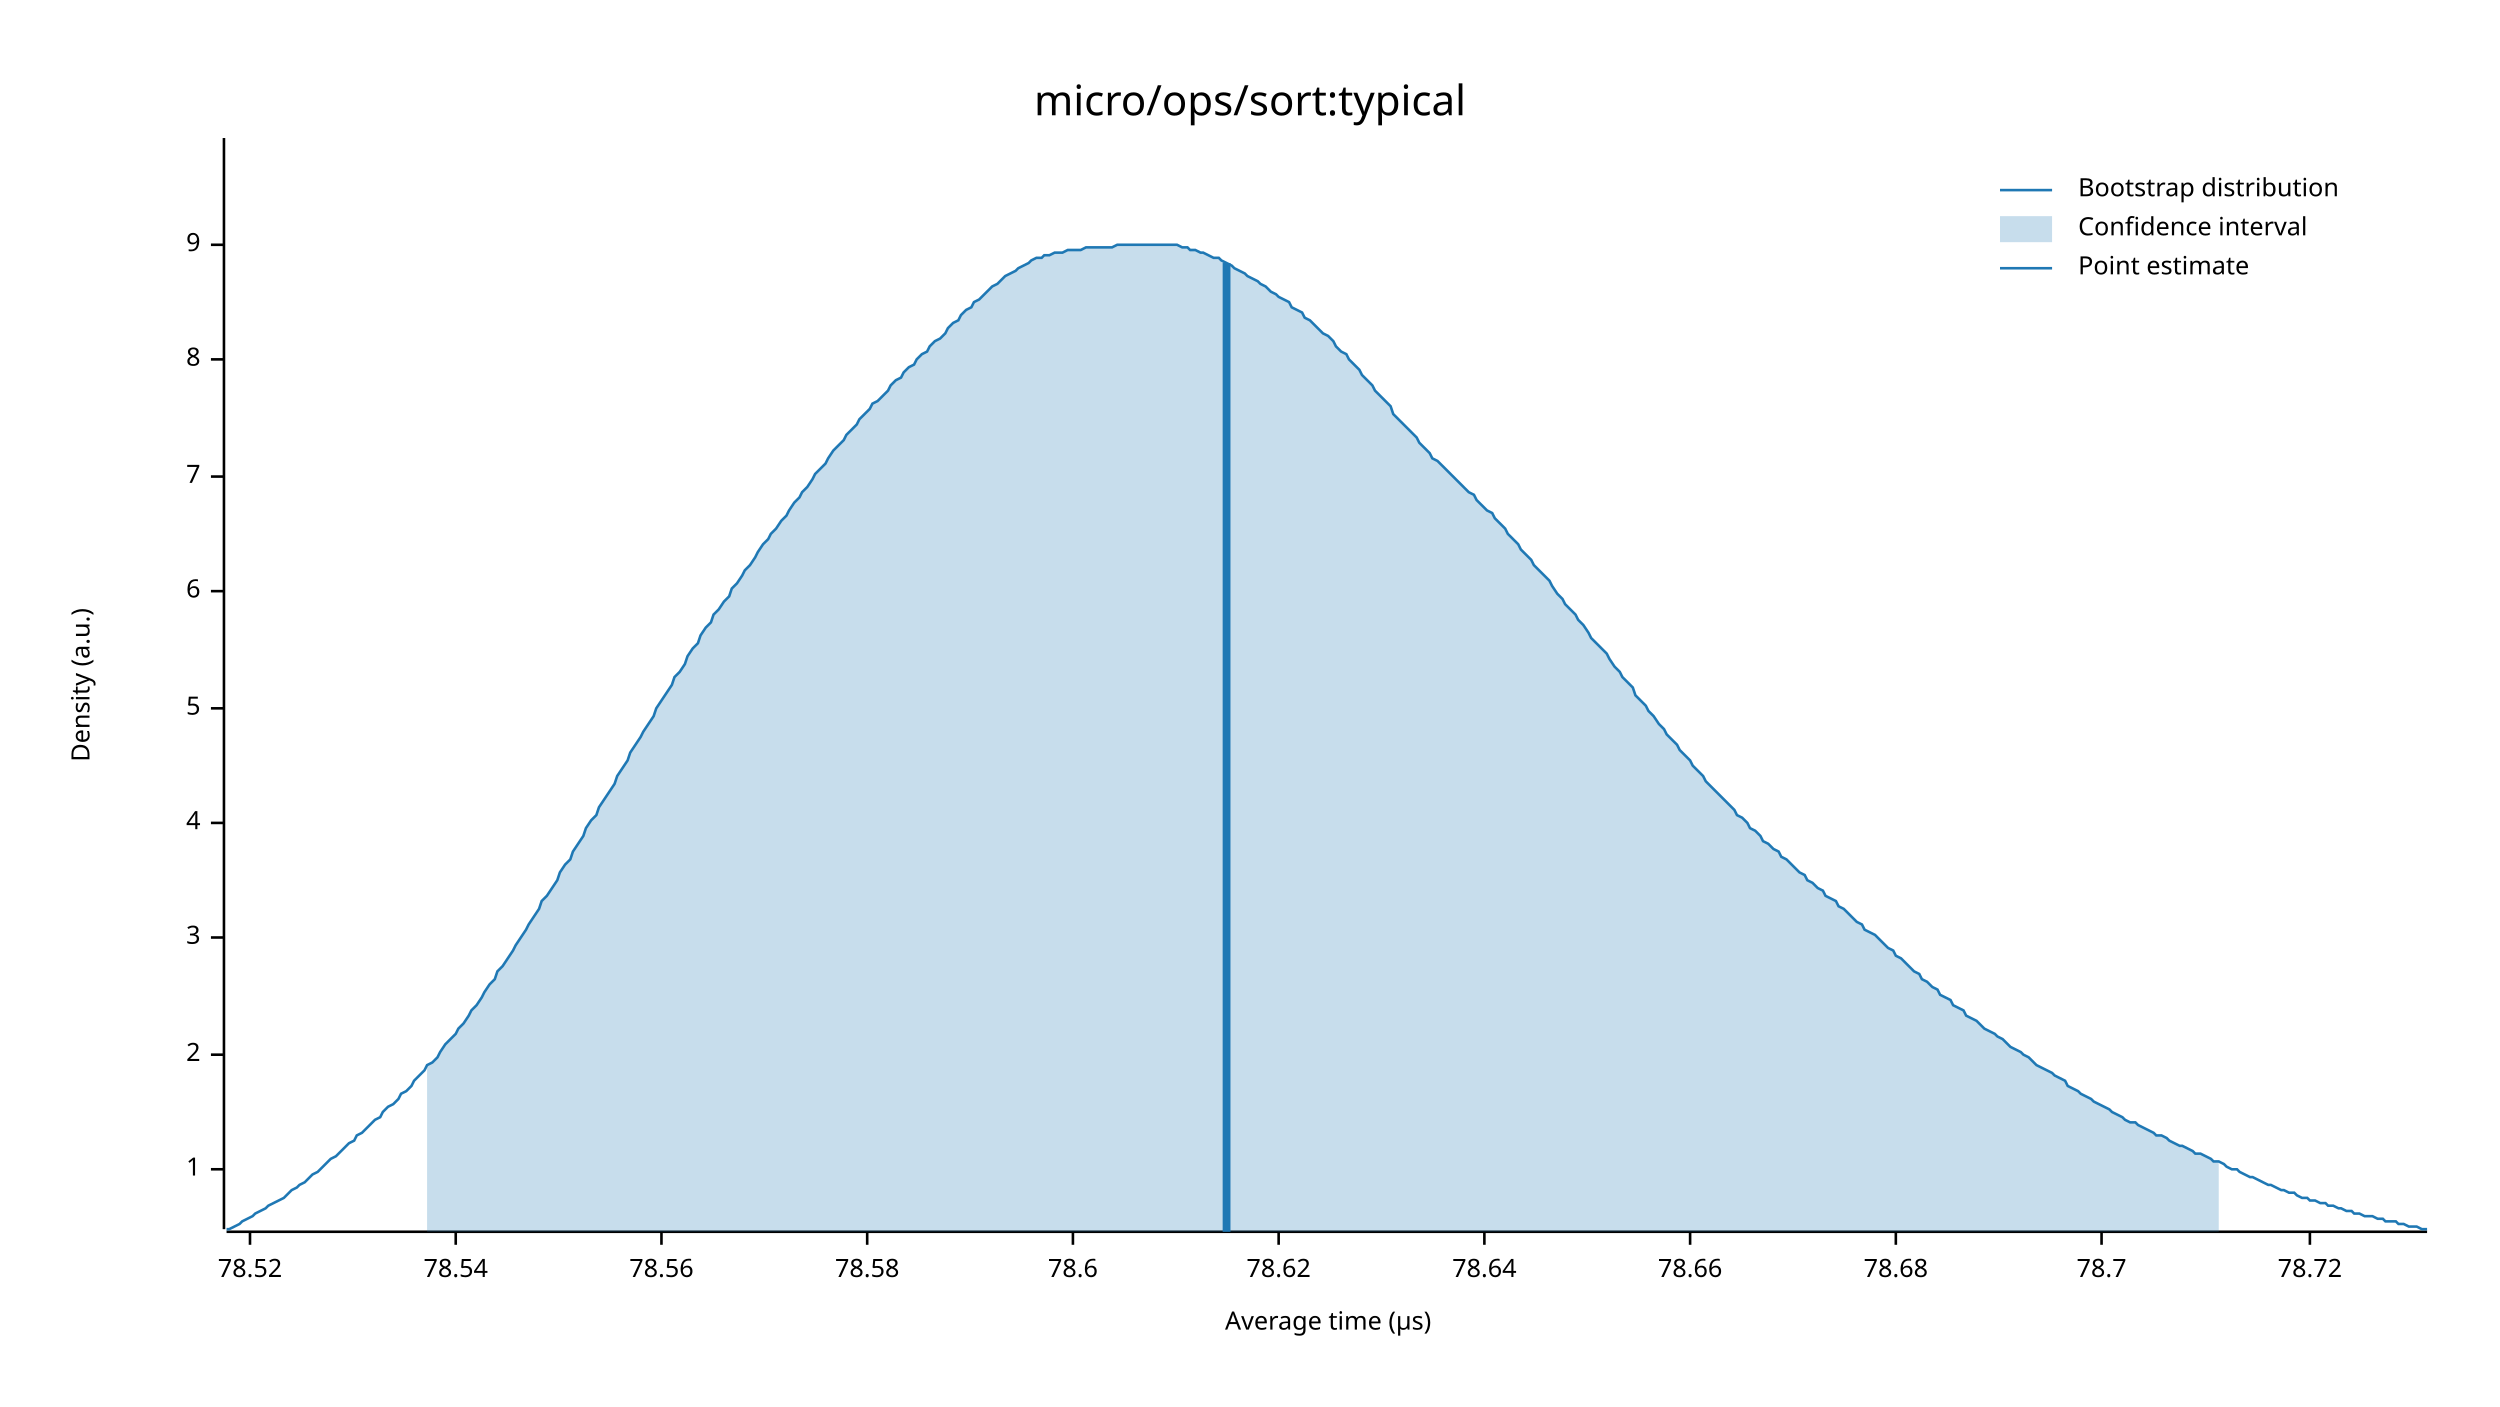
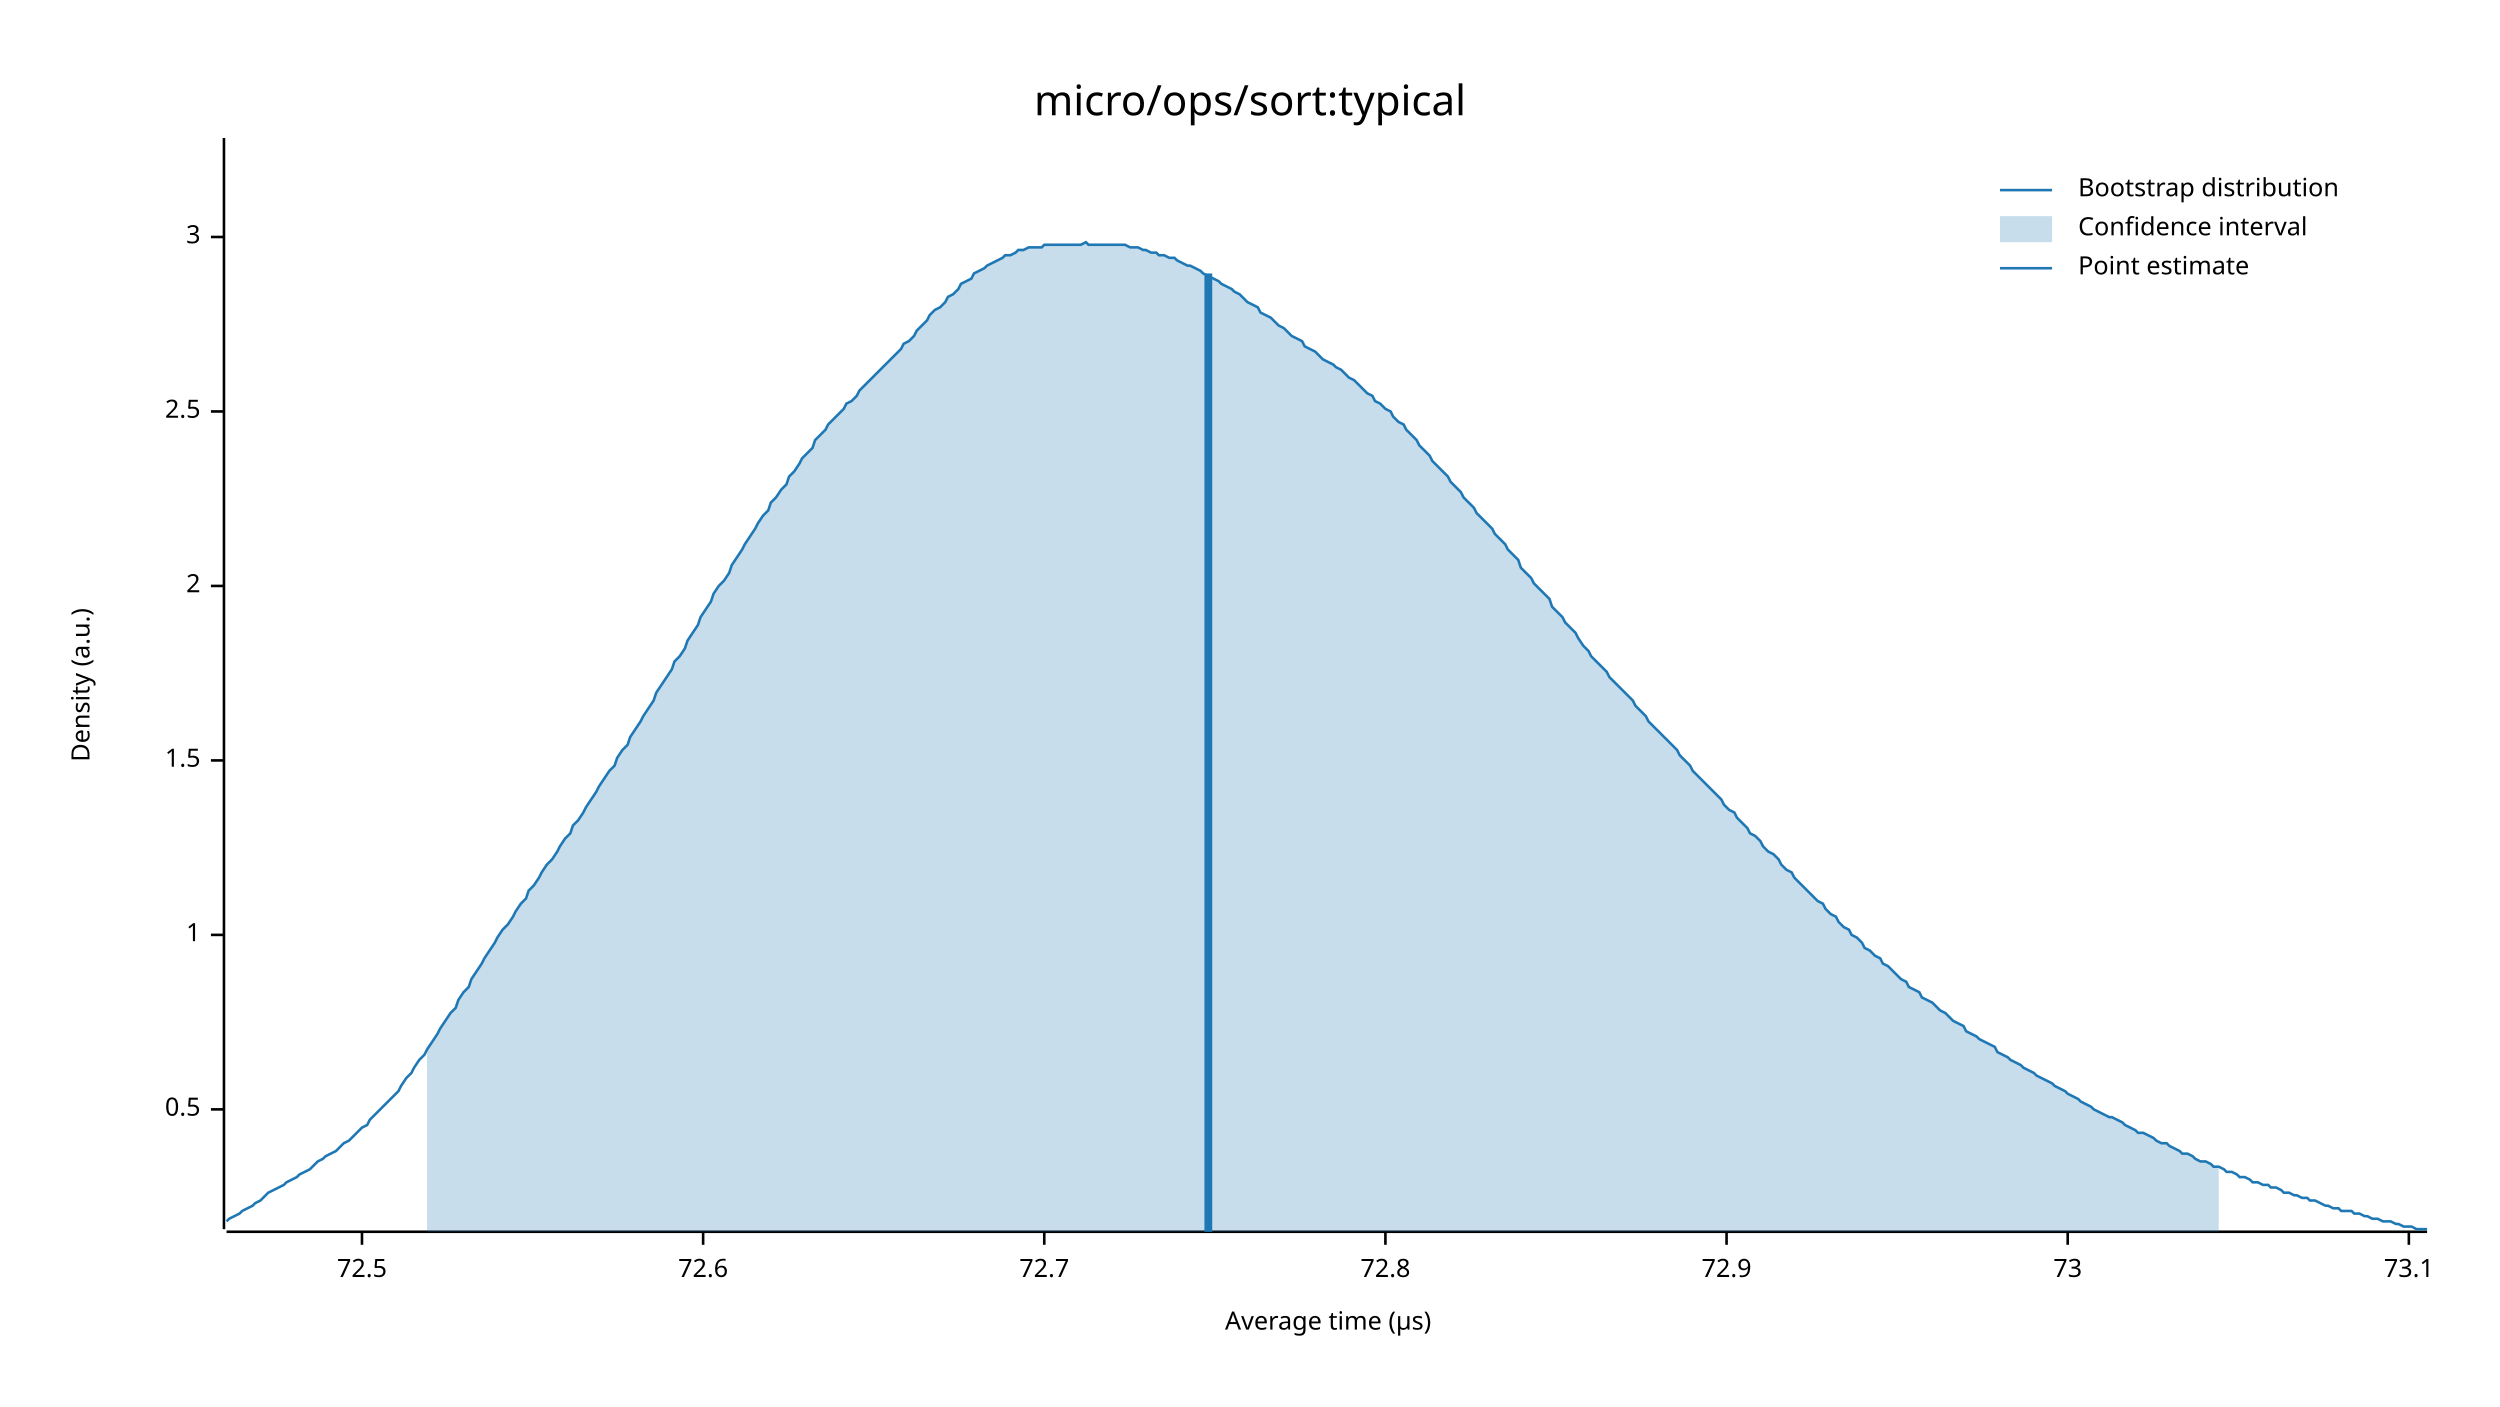
<svg xmlns="http://www.w3.org/2000/svg" width="960" height="540" viewBox="0 0 960 540">
  <text x="480" y="32" dy="0.76em" text-anchor="middle" font-family="sans-serif" font-size="16.129" opacity="1" fill="#000000">
micro/ops/sort:typical
</text>
  <text x="27" y="263" dy="0.76em" text-anchor="middle" font-family="sans-serif" font-size="9.677" opacity="1" fill="#000000" transform="rotate(270, 27, 263)">
Density (a.u.)
</text>
  <text x="510" y="513" dy="-0.5ex" text-anchor="middle" font-family="sans-serif" font-size="9.677" opacity="1" fill="#000000">
Average time (µs)
</text>
  <polyline fill="none" opacity="1" stroke="#000000" stroke-width="1" points="86,53 86,472 " />
-   <text x="77" y="449" dy="0.5ex" text-anchor="end" font-family="sans-serif" font-size="9.677" opacity="1" fill="#000000">
+   <text x="77" y="426" dy="0.5ex" text-anchor="end" font-family="sans-serif" font-size="9.677" opacity="1" fill="#000000">
+ 0.5
+ </text>
+   <polyline fill="none" opacity="1" stroke="#000000" stroke-width="1" points="81,426 86,426 " />
+   <text x="77" y="359" dy="0.5ex" text-anchor="end" font-family="sans-serif" font-size="9.677" opacity="1" fill="#000000">
1
</text>
-   <polyline fill="none" opacity="1" stroke="#000000" stroke-width="1" points="81,449 86,449 " />
-   <text x="77" y="405" dy="0.5ex" text-anchor="end" font-family="sans-serif" font-size="9.677" opacity="1" fill="#000000">
+   <polyline fill="none" opacity="1" stroke="#000000" stroke-width="1" points="81,359 86,359 " />
+   <text x="77" y="292" dy="0.5ex" text-anchor="end" font-family="sans-serif" font-size="9.677" opacity="1" fill="#000000">
+ 1.5
+ </text>
+   <polyline fill="none" opacity="1" stroke="#000000" stroke-width="1" points="81,292 86,292 " />
+   <text x="77" y="225" dy="0.5ex" text-anchor="end" font-family="sans-serif" font-size="9.677" opacity="1" fill="#000000">
2
</text>
-   <polyline fill="none" opacity="1" stroke="#000000" stroke-width="1" points="81,405 86,405 " />
-   <text x="77" y="360" dy="0.5ex" text-anchor="end" font-family="sans-serif" font-size="9.677" opacity="1" fill="#000000">
+   <polyline fill="none" opacity="1" stroke="#000000" stroke-width="1" points="81,225 86,225 " />
+   <text x="77" y="158" dy="0.5ex" text-anchor="end" font-family="sans-serif" font-size="9.677" opacity="1" fill="#000000">
+ 2.5
+ </text>
+   <polyline fill="none" opacity="1" stroke="#000000" stroke-width="1" points="81,158 86,158 " />
+   <text x="77" y="91" dy="0.5ex" text-anchor="end" font-family="sans-serif" font-size="9.677" opacity="1" fill="#000000">
3
</text>
-   <polyline fill="none" opacity="1" stroke="#000000" stroke-width="1" points="81,360 86,360 " />
-   <text x="77" y="316" dy="0.5ex" text-anchor="end" font-family="sans-serif" font-size="9.677" opacity="1" fill="#000000">
- 4
+   <polyline fill="none" opacity="1" stroke="#000000" stroke-width="1" points="81,91 86,91 " />
+   <polyline fill="none" opacity="1" stroke="#000000" stroke-width="1" points="87,473 932,473 " />
+   <text x="139" y="483" dy="0.76em" text-anchor="middle" font-family="sans-serif" font-size="9.677" opacity="1" fill="#000000">
+ 72.5
</text>
-   <polyline fill="none" opacity="1" stroke="#000000" stroke-width="1" points="81,316 86,316 " />
-   <text x="77" y="272" dy="0.5ex" text-anchor="end" font-family="sans-serif" font-size="9.677" opacity="1" fill="#000000">
- 5
+   <polyline fill="none" opacity="1" stroke="#000000" stroke-width="1" points="139,473 139,478 " />
+   <text x="270" y="483" dy="0.76em" text-anchor="middle" font-family="sans-serif" font-size="9.677" opacity="1" fill="#000000">
+ 72.6
</text>
-   <polyline fill="none" opacity="1" stroke="#000000" stroke-width="1" points="81,272 86,272 " />
-   <text x="77" y="227" dy="0.5ex" text-anchor="end" font-family="sans-serif" font-size="9.677" opacity="1" fill="#000000">
- 6
+   <polyline fill="none" opacity="1" stroke="#000000" stroke-width="1" points="270,473 270,478 " />
+   <text x="401" y="483" dy="0.76em" text-anchor="middle" font-family="sans-serif" font-size="9.677" opacity="1" fill="#000000">
+ 72.7
</text>
-   <polyline fill="none" opacity="1" stroke="#000000" stroke-width="1" points="81,227 86,227 " />
-   <text x="77" y="183" dy="0.5ex" text-anchor="end" font-family="sans-serif" font-size="9.677" opacity="1" fill="#000000">
- 7
+   <polyline fill="none" opacity="1" stroke="#000000" stroke-width="1" points="401,473 401,478 " />
+   <text x="532" y="483" dy="0.76em" text-anchor="middle" font-family="sans-serif" font-size="9.677" opacity="1" fill="#000000">
+ 72.8
</text>
-   <polyline fill="none" opacity="1" stroke="#000000" stroke-width="1" points="81,183 86,183 " />
-   <text x="77" y="138" dy="0.5ex" text-anchor="end" font-family="sans-serif" font-size="9.677" opacity="1" fill="#000000">
- 8
+   <polyline fill="none" opacity="1" stroke="#000000" stroke-width="1" points="532,473 532,478 " />
+   <text x="663" y="483" dy="0.76em" text-anchor="middle" font-family="sans-serif" font-size="9.677" opacity="1" fill="#000000">
+ 72.9
</text>
-   <polyline fill="none" opacity="1" stroke="#000000" stroke-width="1" points="81,138 86,138 " />
-   <text x="77" y="94" dy="0.5ex" text-anchor="end" font-family="sans-serif" font-size="9.677" opacity="1" fill="#000000">
- 9
+   <polyline fill="none" opacity="1" stroke="#000000" stroke-width="1" points="663,473 663,478 " />
+   <text x="794" y="483" dy="0.76em" text-anchor="middle" font-family="sans-serif" font-size="9.677" opacity="1" fill="#000000">
+ 73
</text>
-   <polyline fill="none" opacity="1" stroke="#000000" stroke-width="1" points="81,94 86,94 " />
-   <polyline fill="none" opacity="1" stroke="#000000" stroke-width="1" points="87,473 932,473 " />
-   <text x="96" y="483" dy="0.76em" text-anchor="middle" font-family="sans-serif" font-size="9.677" opacity="1" fill="#000000">
- 78.52
+   <polyline fill="none" opacity="1" stroke="#000000" stroke-width="1" points="794,473 794,478 " />
+   <text x="925" y="483" dy="0.76em" text-anchor="middle" font-family="sans-serif" font-size="9.677" opacity="1" fill="#000000">
+ 73.1
</text>
-   <polyline fill="none" opacity="1" stroke="#000000" stroke-width="1" points="96,473 96,478 " />
-   <text x="175" y="483" dy="0.76em" text-anchor="middle" font-family="sans-serif" font-size="9.677" opacity="1" fill="#000000">
- 78.54
- </text>
-   <polyline fill="none" opacity="1" stroke="#000000" stroke-width="1" points="175,473 175,478 " />
-   <text x="254" y="483" dy="0.76em" text-anchor="middle" font-family="sans-serif" font-size="9.677" opacity="1" fill="#000000">
- 78.56
- </text>
-   <polyline fill="none" opacity="1" stroke="#000000" stroke-width="1" points="254,473 254,478 " />
-   <text x="333" y="483" dy="0.76em" text-anchor="middle" font-family="sans-serif" font-size="9.677" opacity="1" fill="#000000">
- 78.58
- </text>
-   <polyline fill="none" opacity="1" stroke="#000000" stroke-width="1" points="333,473 333,478 " />
-   <text x="412" y="483" dy="0.76em" text-anchor="middle" font-family="sans-serif" font-size="9.677" opacity="1" fill="#000000">
- 78.6
- </text>
-   <polyline fill="none" opacity="1" stroke="#000000" stroke-width="1" points="412,473 412,478 " />
-   <text x="491" y="483" dy="0.76em" text-anchor="middle" font-family="sans-serif" font-size="9.677" opacity="1" fill="#000000">
- 78.62
- </text>
-   <polyline fill="none" opacity="1" stroke="#000000" stroke-width="1" points="491,473 491,478 " />
-   <text x="570" y="483" dy="0.76em" text-anchor="middle" font-family="sans-serif" font-size="9.677" opacity="1" fill="#000000">
- 78.64
- </text>
-   <polyline fill="none" opacity="1" stroke="#000000" stroke-width="1" points="570,473 570,478 " />
-   <text x="649" y="483" dy="0.76em" text-anchor="middle" font-family="sans-serif" font-size="9.677" opacity="1" fill="#000000">
- 78.66
- </text>
-   <polyline fill="none" opacity="1" stroke="#000000" stroke-width="1" points="649,473 649,478 " />
-   <text x="728" y="483" dy="0.76em" text-anchor="middle" font-family="sans-serif" font-size="9.677" opacity="1" fill="#000000">
- 78.68
- </text>
-   <polyline fill="none" opacity="1" stroke="#000000" stroke-width="1" points="728,473 728,478 " />
-   <text x="807" y="483" dy="0.76em" text-anchor="middle" font-family="sans-serif" font-size="9.677" opacity="1" fill="#000000">
- 78.7
- </text>
-   <polyline fill="none" opacity="1" stroke="#000000" stroke-width="1" points="807,473 807,478 " />
-   <text x="887" y="483" dy="0.76em" text-anchor="middle" font-family="sans-serif" font-size="9.677" opacity="1" fill="#000000">
- 78.72
- </text>
-   <polyline fill="none" opacity="1" stroke="#000000" stroke-width="1" points="887,473 887,478 " />
-   <polyline fill="none" opacity="1" stroke="#1F78B4" stroke-width="1" points="87,472 88,472 90,471 92,470 93,469 95,468 97,467 98,466 100,465 102,464 103,463 105,462 107,461 109,460 110,459 112,457 114,456 115,455 117,454 119,452 120,451 122,450 124,448 125,447 127,445 129,444 131,442 132,441 134,439 136,438 137,436 139,435 141,433 142,432 144,430 146,429 147,427 149,425 151,424 153,422 154,420 156,419 158,417 159,415 161,413 163,411 164,409 166,408 168,406 169,404 171,401 173,399 175,397 176,395 178,393 180,390 181,388 183,386 185,383 186,381 188,378 190,376 191,373 193,371 195,368 197,365 198,363 200,360 202,357 203,355 205,352 207,349 208,346 210,344 212,341 214,338 215,335 217,332 219,330 220,327 222,324 224,321 225,318 227,315 229,313 230,310 232,307 234,304 236,301 237,298 239,295 241,292 242,289 244,286 246,283 247,281 249,278 251,275 252,272 254,269 256,266 258,263 259,260 261,258 263,255 264,252 266,249 268,247 269,244 271,241 273,239 274,236 276,234 278,231 280,229 281,226 283,224 285,221 286,219 288,217 290,214 291,212 293,209 295,207 296,205 298,203 300,200 302,198 303,196 305,193 307,191 308,189 310,187 312,184 313,182 315,180 317,178 318,176 320,173 322,171 324,169 325,167 327,165 329,163 330,161 332,159 334,157 335,155 337,154 339,152 341,150 342,148 344,146 346,145 347,143 349,141 351,140 352,138 354,136 356,135 357,133 359,131 361,130 363,128 364,126 366,124 368,123 369,121 371,119 373,118 374,116 376,115 378,113 379,112 381,110 383,109 385,107 386,106 388,105 390,104 391,103 393,102 395,101 396,100 398,99 400,99 401,98 403,98 405,97 407,97 408,97 410,96 412,96 413,96 415,96 417,95 418,95 420,95 422,95 423,95 425,95 427,95 429,94 430,94 432,94 434,94 435,94 437,94 439,94 440,94 442,94 444,94 445,94 447,94 449,94 451,94 452,94 454,95 456,95 457,96 459,96 461,97 462,97 464,98 466,99 468,99 469,100 471,101 473,102 474,103 476,104 478,105 479,106 481,107 483,108 484,109 486,110 488,112 490,113 491,114 493,115 495,116 496,118 498,119 500,120 501,122 503,123 505,125 506,126 508,128 510,129 512,131 513,133 515,135 517,136 518,138 520,140 522,142 523,144 525,146 527,148 528,150 530,152 532,154 534,156 535,159 537,161 539,163 540,164 542,166 544,168 545,170 547,172 549,174 550,176 552,177 554,179 556,181 557,182 559,184 561,186 562,187 564,189 566,190 567,192 569,194 571,196 573,197 574,199 576,201 578,203 579,205 581,207 583,209 584,211 586,213 588,215 589,217 591,219 593,221 595,223 596,225 598,228 600,230 601,232 603,234 605,236 606,238 608,240 610,243 611,245 613,247 615,249 617,251 618,253 620,256 622,258 623,260 625,262 627,264 628,267 630,269 632,271 633,273 635,275 637,278 639,280 640,282 642,284 644,286 645,288 647,290 649,292 650,294 652,296 654,298 655,300 657,302 659,304 661,306 662,307 664,309 666,311 667,313 669,314 671,316 672,318 674,319 676,321 677,323 679,324 681,326 683,327 684,329 686,330 688,332 689,333 691,335 693,336 694,338 696,339 698,341 700,342 701,344 703,345 705,346 706,348 708,349 710,351 711,352 713,354 715,355 716,357 718,358 720,359 722,361 723,362 725,364 727,365 728,367 730,368 732,370 733,371 735,373 737,374 738,376 740,377 742,379 744,380 745,382 747,383 749,384 750,386 752,387 754,388 755,390 757,391 759,392 760,393 762,395 764,396 766,397 767,398 769,399 771,401 772,402 774,403 776,404 777,405 779,406 781,408 782,409 784,410 786,411 788,412 789,413 791,414 793,415 794,417 796,418 798,419 799,420 801,421 803,422 804,423 806,424 808,425 810,426 811,427 813,428 815,429 816,430 818,431 820,431 821,432 823,433 825,434 827,435 828,436 830,436 832,437 833,438 835,439 837,440 838,440 840,441 842,442 843,443 845,443 847,444 849,445 850,446 852,446 854,447 855,448 857,449 859,449 860,450 862,451 864,452 865,452 867,453 869,454 871,455 872,455 874,456 876,457 877,457 879,458 881,458 882,459 884,460 886,460 887,461 889,461 891,462 893,462 894,463 896,463 898,464 899,464 901,465 903,465 904,466 906,466 908,467 909,467 911,467 913,468 915,468 916,469 918,469 920,469 921,470 923,470 925,471 926,471 928,471 930,472 932,472 " />
-   <polygon opacity="0.25" fill="#1F78B4" points="164,409 166,408 168,406 169,404 171,401 173,399 175,397 176,395 178,393 180,390 181,388 183,386 185,383 186,381 188,378 190,376 191,373 193,371 195,368 197,365 198,363 200,360 202,357 203,355 205,352 207,349 208,346 210,344 212,341 214,338 215,335 217,332 219,330 220,327 222,324 224,321 225,318 227,315 229,313 230,310 232,307 234,304 236,301 237,298 239,295 241,292 242,289 244,286 246,283 247,281 249,278 251,275 252,272 254,269 256,266 258,263 259,260 261,258 263,255 264,252 266,249 268,247 269,244 271,241 273,239 274,236 276,234 278,231 280,229 281,226 283,224 285,221 286,219 288,217 290,214 291,212 293,209 295,207 296,205 298,203 300,200 302,198 303,196 305,193 307,191 308,189 310,187 312,184 313,182 315,180 317,178 318,176 320,173 322,171 324,169 325,167 327,165 329,163 330,161 332,159 334,157 335,155 337,154 339,152 341,150 342,148 344,146 346,145 347,143 349,141 351,140 352,138 354,136 356,135 357,133 359,131 361,130 363,128 364,126 366,124 368,123 369,121 371,119 373,118 374,116 376,115 378,113 379,112 381,110 383,109 385,107 386,106 388,105 390,104 391,103 393,102 395,101 396,100 398,99 400,99 401,98 403,98 405,97 407,97 408,97 410,96 412,96 413,96 415,96 417,95 418,95 420,95 422,95 423,95 425,95 427,95 429,94 430,94 432,94 434,94 435,94 437,94 439,94 440,94 442,94 444,94 445,94 447,94 449,94 451,94 452,94 454,95 456,95 457,96 459,96 461,97 462,97 464,98 466,99 468,99 469,100 471,101 473,102 474,103 476,104 478,105 479,106 481,107 483,108 484,109 486,110 488,112 490,113 491,114 493,115 495,116 496,118 498,119 500,120 501,122 503,123 505,125 506,126 508,128 510,129 512,131 513,133 515,135 517,136 518,138 520,140 522,142 523,144 525,146 527,148 528,150 530,152 532,154 534,156 535,159 537,161 539,163 540,164 542,166 544,168 545,170 547,172 549,174 550,176 552,177 554,179 556,181 557,182 559,184 561,186 562,187 564,189 566,190 567,192 569,194 571,196 573,197 574,199 576,201 578,203 579,205 581,207 583,209 584,211 586,213 588,215 589,217 591,219 593,221 595,223 596,225 598,228 600,230 601,232 603,234 605,236 606,238 608,240 610,243 611,245 613,247 615,249 617,251 618,253 620,256 622,258 623,260 625,262 627,264 628,267 630,269 632,271 633,273 635,275 637,278 639,280 640,282 642,284 644,286 645,288 647,290 649,292 650,294 652,296 654,298 655,300 657,302 659,304 661,306 662,307 664,309 666,311 667,313 669,314 671,316 672,318 674,319 676,321 677,323 679,324 681,326 683,327 684,329 686,330 688,332 689,333 691,335 693,336 694,338 696,339 698,341 700,342 701,344 703,345 705,346 706,348 708,349 710,351 711,352 713,354 715,355 716,357 718,358 720,359 722,361 723,362 725,364 727,365 728,367 730,368 732,370 733,371 735,373 737,374 738,376 740,377 742,379 744,380 745,382 747,383 749,384 750,386 752,387 754,388 755,390 757,391 759,392 760,393 762,395 764,396 766,397 767,398 769,399 771,401 772,402 774,403 776,404 777,405 779,406 781,408 782,409 784,410 786,411 788,412 789,413 791,414 793,415 794,417 796,418 798,419 799,420 801,421 803,422 804,423 806,424 808,425 810,426 811,427 813,428 815,429 816,430 818,431 820,431 821,432 823,433 825,434 827,435 828,436 830,436 832,437 833,438 835,439 837,440 838,440 840,441 842,442 843,443 845,443 847,444 849,445 850,446 852,446 852,473 164,473 " />
-   <polyline fill="none" opacity="1" stroke="#1F78B4" stroke-width="3" points="471,473 471,101 " />
+   <polyline fill="none" opacity="1" stroke="#000000" stroke-width="1" points="925,473 925,478 " />
+   <polyline fill="none" opacity="1" stroke="#1F78B4" stroke-width="1" points="87,469 88,468 90,467 92,466 93,465 95,464 97,463 98,462 100,461 102,459 103,458 105,457 107,456 109,455 110,454 112,453 114,452 115,451 117,450 119,449 120,448 122,446 124,445 125,444 127,443 129,442 131,440 132,439 134,438 136,436 137,435 139,433 141,432 142,430 144,428 146,426 147,425 149,423 151,421 153,419 154,417 156,414 158,412 159,410 161,407 163,405 164,403 166,400 168,397 169,395 171,392 173,389 175,387 176,384 178,381 180,379 181,376 183,373 185,370 186,368 188,365 190,362 191,360 193,357 195,355 197,352 198,350 200,347 202,345 203,342 205,340 207,337 208,335 210,332 212,330 214,327 215,325 217,322 219,320 220,317 222,315 224,312 225,310 227,307 229,304 230,302 232,299 234,296 236,294 237,291 239,288 241,286 242,283 244,280 246,277 247,275 249,272 251,269 252,266 254,263 256,260 258,257 259,254 261,252 263,249 264,246 266,243 268,240 269,237 271,234 273,231 274,228 276,225 278,223 280,220 281,217 283,214 285,211 286,209 288,206 290,203 291,201 293,198 295,196 296,193 298,191 300,188 302,186 303,183 305,181 307,178 308,176 310,174 312,172 313,169 315,167 317,165 318,163 320,161 322,159 324,157 325,155 327,154 329,152 330,150 332,148 334,146 335,145 337,143 339,141 341,139 342,138 344,136 346,134 347,132 349,131 351,129 352,127 354,125 356,123 357,121 359,119 361,118 363,116 364,114 366,113 368,111 369,109 371,108 373,107 374,105 376,104 378,103 379,102 381,101 383,100 385,99 386,98 388,98 390,97 391,96 393,96 395,95 396,95 398,95 400,95 401,94 403,94 405,94 407,94 408,94 410,94 412,94 413,94 415,94 417,93 418,94 420,94 422,94 423,94 425,94 427,94 429,94 430,94 432,94 434,95 435,95 437,95 439,96 440,96 442,97 444,97 445,98 447,98 449,99 451,99 452,100 454,101 456,102 457,102 459,103 461,104 462,105 464,106 466,107 468,108 469,109 471,110 473,111 474,112 476,113 478,115 479,116 481,117 483,118 484,120 486,121 488,122 490,124 491,125 493,126 495,128 496,129 498,130 500,131 501,133 503,134 505,135 506,136 508,138 510,139 512,140 513,141 515,142 517,144 518,145 520,146 522,148 523,149 525,151 527,152 528,154 530,155 532,157 534,158 535,160 537,162 539,163 540,165 542,167 544,169 545,171 547,173 549,175 550,177 552,179 554,181 556,183 557,185 559,187 561,189 562,191 564,193 566,195 567,197 569,199 571,201 573,203 574,205 576,207 578,209 579,211 581,213 583,215 584,218 586,220 588,222 589,224 591,226 593,228 595,230 596,233 598,235 600,237 601,239 603,241 605,243 606,245 608,248 610,250 611,252 613,254 615,256 617,258 618,260 620,262 622,264 623,265 625,267 627,269 628,271 630,273 632,275 633,277 635,279 637,281 639,283 640,284 642,286 644,288 645,290 647,292 649,294 650,296 652,298 654,300 655,301 657,303 659,305 661,307 662,309 664,311 666,312 667,314 669,316 671,318 672,320 674,321 676,323 677,325 679,327 681,328 683,330 684,332 686,334 688,335 689,337 691,339 693,341 694,342 696,344 698,346 700,347 701,349 703,351 705,352 706,354 708,356 710,357 711,359 713,360 715,362 716,364 718,365 720,367 722,368 723,370 725,371 727,373 728,374 730,376 732,377 733,379 735,380 737,381 738,383 740,384 742,385 744,387 745,388 747,389 749,391 750,392 752,393 754,394 755,396 757,397 759,398 760,399 762,400 764,401 766,402 767,404 769,405 771,406 772,407 774,408 776,409 777,410 779,411 781,412 782,413 784,414 786,415 788,416 789,417 791,418 793,419 794,420 796,421 798,422 799,423 801,424 803,425 804,426 806,427 808,428 810,429 811,429 813,430 815,431 816,432 818,433 820,434 821,435 823,435 825,436 827,437 828,438 830,439 832,439 833,440 835,441 837,442 838,443 840,443 842,444 843,445 845,446 847,446 849,447 850,448 852,448 854,449 855,450 857,450 859,451 860,452 862,452 864,453 865,454 867,454 869,455 871,455 872,456 874,456 876,457 877,458 879,458 881,459 882,459 884,460 886,460 887,461 889,461 891,462 893,463 894,463 896,464 898,464 899,465 901,465 903,465 904,466 906,466 908,467 909,467 911,468 913,468 915,469 916,469 918,469 920,470 921,470 923,471 925,471 926,471 928,472 930,472 932,472 " />
+   <polygon opacity="0.25" fill="#1F78B4" points="164,403 166,400 168,397 169,395 171,392 173,389 175,387 176,384 178,381 180,379 181,376 183,373 185,370 186,368 188,365 190,362 191,360 193,357 195,355 197,352 198,350 200,347 202,345 203,342 205,340 207,337 208,335 210,332 212,330 214,327 215,325 217,322 219,320 220,317 222,315 224,312 225,310 227,307 229,304 230,302 232,299 234,296 236,294 237,291 239,288 241,286 242,283 244,280 246,277 247,275 249,272 251,269 252,266 254,263 256,260 258,257 259,254 261,252 263,249 264,246 266,243 268,240 269,237 271,234 273,231 274,228 276,225 278,223 280,220 281,217 283,214 285,211 286,209 288,206 290,203 291,201 293,198 295,196 296,193 298,191 300,188 302,186 303,183 305,181 307,178 308,176 310,174 312,172 313,169 315,167 317,165 318,163 320,161 322,159 324,157 325,155 327,154 329,152 330,150 332,148 334,146 335,145 337,143 339,141 341,139 342,138 344,136 346,134 347,132 349,131 351,129 352,127 354,125 356,123 357,121 359,119 361,118 363,116 364,114 366,113 368,111 369,109 371,108 373,107 374,105 376,104 378,103 379,102 381,101 383,100 385,99 386,98 388,98 390,97 391,96 393,96 395,95 396,95 398,95 400,95 401,94 403,94 405,94 407,94 408,94 410,94 412,94 413,94 415,94 417,93 418,94 420,94 422,94 423,94 425,94 427,94 429,94 430,94 432,94 434,95 435,95 437,95 439,96 440,96 442,97 444,97 445,98 447,98 449,99 451,99 452,100 454,101 456,102 457,102 459,103 461,104 462,105 464,106 466,107 468,108 469,109 471,110 473,111 474,112 476,113 478,115 479,116 481,117 483,118 484,120 486,121 488,122 490,124 491,125 493,126 495,128 496,129 498,130 500,131 501,133 503,134 505,135 506,136 508,138 510,139 512,140 513,141 515,142 517,144 518,145 520,146 522,148 523,149 525,151 527,152 528,154 530,155 532,157 534,158 535,160 537,162 539,163 540,165 542,167 544,169 545,171 547,173 549,175 550,177 552,179 554,181 556,183 557,185 559,187 561,189 562,191 564,193 566,195 567,197 569,199 571,201 573,203 574,205 576,207 578,209 579,211 581,213 583,215 584,218 586,220 588,222 589,224 591,226 593,228 595,230 596,233 598,235 600,237 601,239 603,241 605,243 606,245 608,248 610,250 611,252 613,254 615,256 617,258 618,260 620,262 622,264 623,265 625,267 627,269 628,271 630,273 632,275 633,277 635,279 637,281 639,283 640,284 642,286 644,288 645,290 647,292 649,294 650,296 652,298 654,300 655,301 657,303 659,305 661,307 662,309 664,311 666,312 667,314 669,316 671,318 672,320 674,321 676,323 677,325 679,327 681,328 683,330 684,332 686,334 688,335 689,337 691,339 693,341 694,342 696,344 698,346 700,347 701,349 703,351 705,352 706,354 708,356 710,357 711,359 713,360 715,362 716,364 718,365 720,367 722,368 723,370 725,371 727,373 728,374 730,376 732,377 733,379 735,380 737,381 738,383 740,384 742,385 744,387 745,388 747,389 749,391 750,392 752,393 754,394 755,396 757,397 759,398 760,399 762,400 764,401 766,402 767,404 769,405 771,406 772,407 774,408 776,409 777,410 779,411 781,412 782,413 784,414 786,415 788,416 789,417 791,418 793,419 794,420 796,421 798,422 799,423 801,424 803,425 804,426 806,427 808,428 810,429 811,429 813,430 815,431 816,432 818,433 820,434 821,435 823,435 825,436 827,437 828,438 830,439 832,439 833,440 835,441 837,442 838,443 840,443 842,444 843,445 845,446 847,446 849,447 850,448 852,448 852,473 164,473 " />
+   <polyline fill="none" opacity="1" stroke="#1F78B4" stroke-width="3" points="464,473 464,105 " />
  <text x="798" y="68" dy="0.76em" text-anchor="start" font-family="sans-serif" font-size="9.677" opacity="1" fill="#000000">
Bootstrap distribution
</text>
  <text x="798" y="83" dy="0.76em" text-anchor="start" font-family="sans-serif" font-size="9.677" opacity="1" fill="#000000">
Confidence interval
</text>
  <text x="798" y="98" dy="0.76em" text-anchor="start" font-family="sans-serif" font-size="9.677" opacity="1" fill="#000000">
Point estimate
</text>
  <polyline fill="none" opacity="1" stroke="#1F78B4" stroke-width="1" points="768,73 788,73 " />
  <rect x="768" y="83" width="20" height="10" opacity="0.25" fill="#1F78B4" stroke="none" />
  <polyline fill="none" opacity="1" stroke="#1F78B4" stroke-width="1" points="768,103 788,103 " />
</svg>
